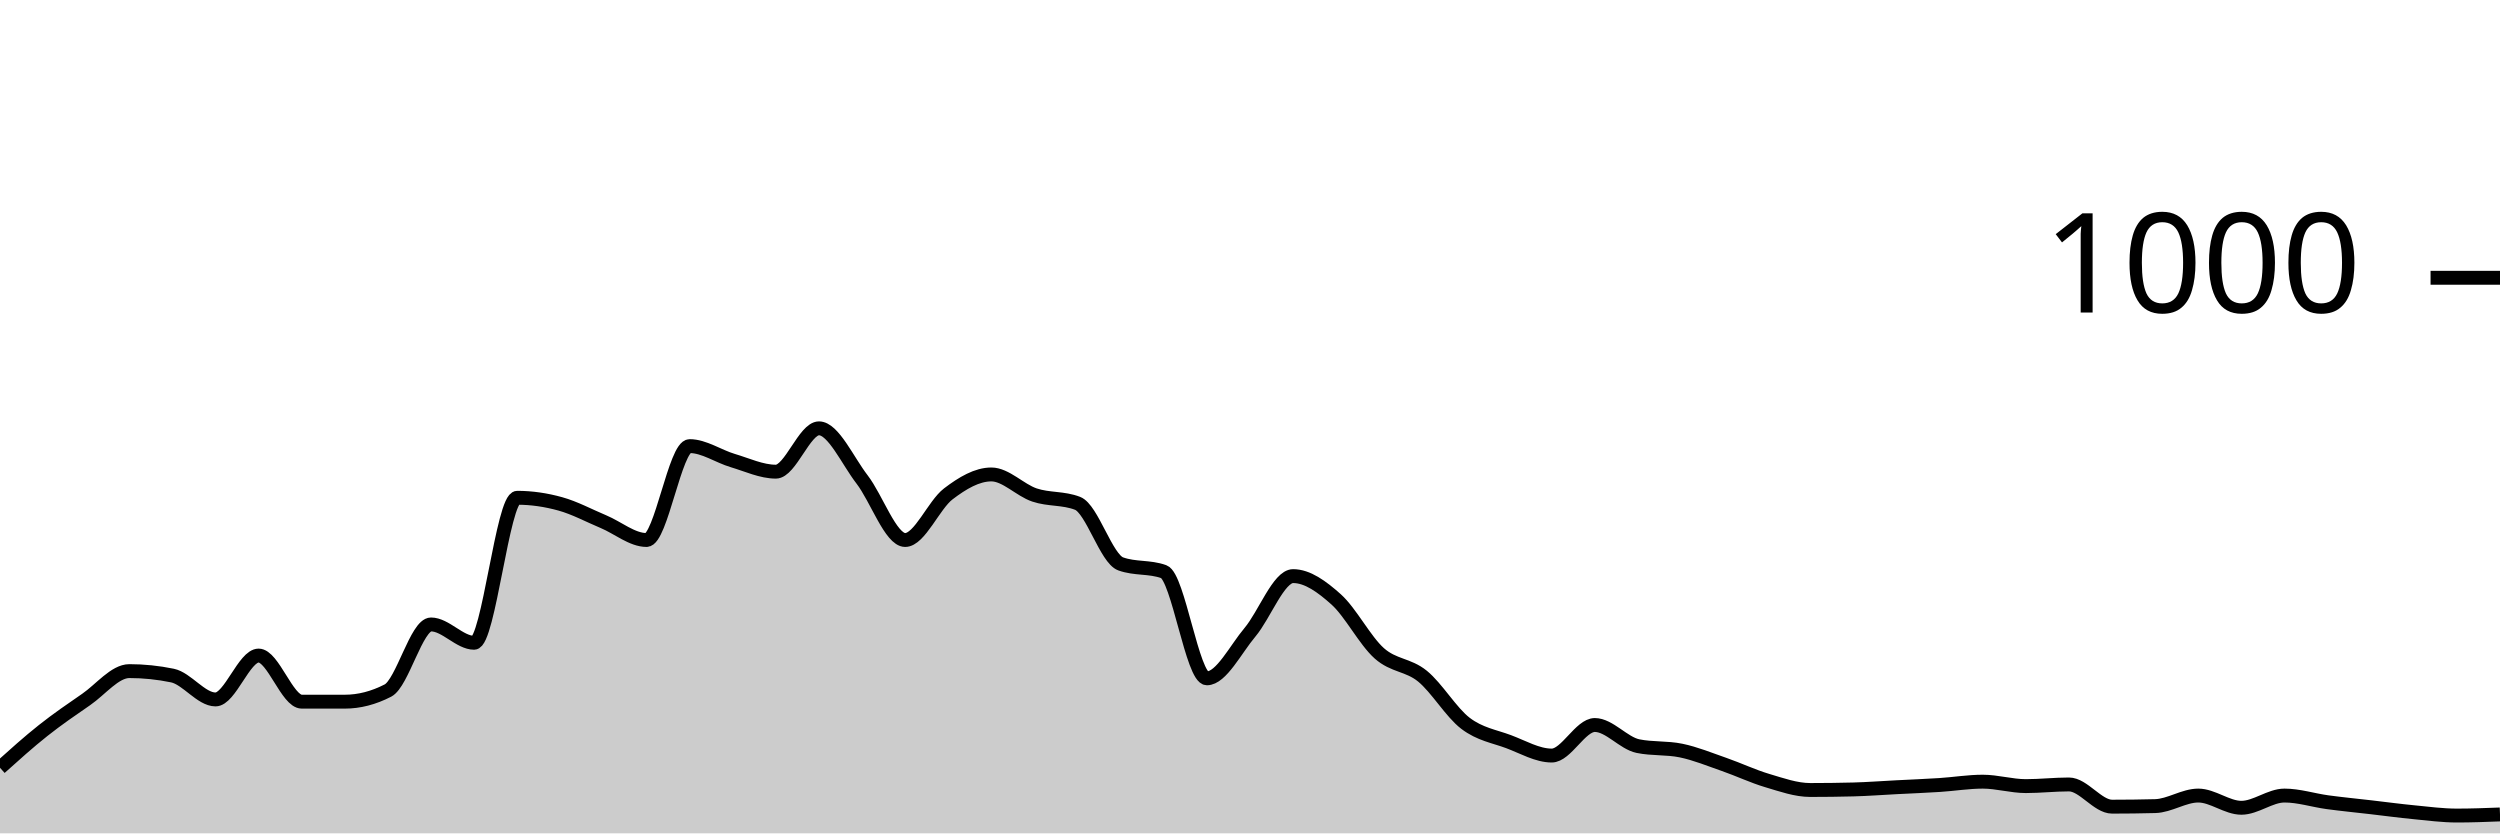
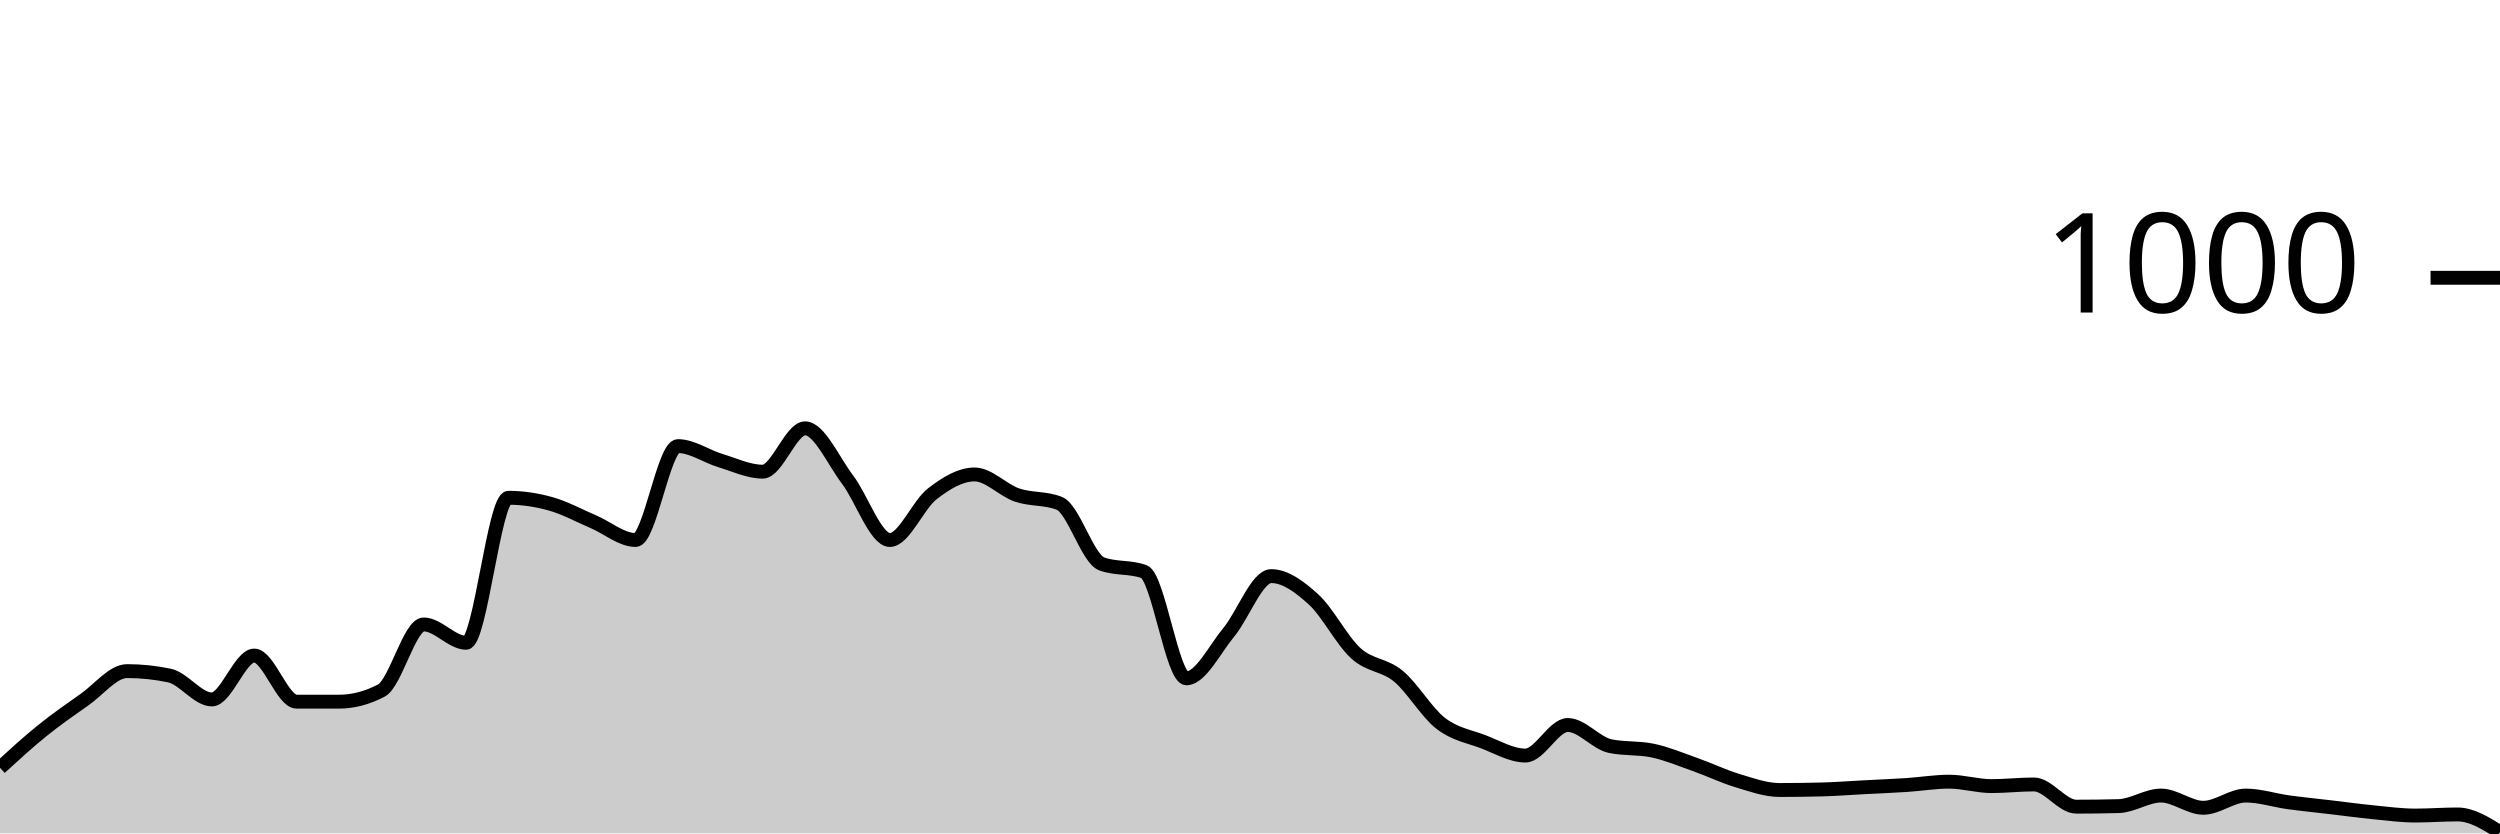
<svg xmlns="http://www.w3.org/2000/svg" viewBox="0 0 180 60">
  <g transform="translate(0,20)">
-     <path class="area" fill="rgba(0, 0, 0, 0.2)" d="M0,35.28C1.034,34.35,2.069,33.42,3.103,32.6C4.138,31.78,5.172,31.073,6.207,30.36C7.241,29.647,8.276,28.32,9.31,28.32C10.345,28.32,11.379,28.427,12.414,28.64C13.448,28.853,14.483,30.36,15.517,30.36C16.552,30.36,17.586,27.2,18.621,27.2C19.655,27.2,20.69,30.52,21.724,30.52C22.759,30.52,23.793,30.52,24.828,30.52C25.862,30.52,26.897,30.253,27.931,29.72C28.966,29.187,30,24.96,31.034,24.96C32.069,24.96,33.103,26.28,34.138,26.28C35.172,26.28,36.207,15.84,37.241,15.84C38.276,15.84,39.31,15.993,40.345,16.28C41.379,16.567,42.414,17.127,43.448,17.56C44.483,17.993,45.517,18.88,46.552,18.88C47.586,18.88,48.621,12.12,49.655,12.12C50.69,12.12,51.724,12.853,52.759,13.16C53.793,13.467,54.828,13.96,55.862,13.96C56.897,13.96,57.931,10.84,58.966,10.84C60,10.84,61.034,13.18,62.069,14.52C63.103,15.86,64.138,18.88,65.172,18.88C66.207,18.88,67.241,16.347,68.276,15.56C69.31,14.773,70.345,14.16,71.379,14.16C72.414,14.16,73.448,15.293,74.483,15.64C75.517,15.987,76.552,15.84,77.586,16.24C78.621,16.64,79.655,20.227,80.69,20.6C81.724,20.973,82.759,20.787,83.793,21.16C84.828,21.533,85.862,28.84,86.897,28.84C87.931,28.84,88.966,26.747,90,25.52C91.034,24.293,92.069,21.48,93.103,21.48C94.138,21.48,95.172,22.233,96.207,23.16C97.241,24.087,98.276,26.12,99.31,27.04C100.345,27.96,101.379,27.84,102.414,28.68C103.448,29.52,104.483,31.293,105.517,32.08C106.552,32.867,107.586,33.013,108.621,33.4C109.655,33.787,110.69,34.4,111.724,34.4C112.759,34.4,113.793,32.2,114.828,32.2C115.862,32.2,116.897,33.507,117.931,33.72C118.966,33.933,120,33.827,121.034,34.04C122.069,34.253,123.103,34.68,124.138,35.04C125.172,35.4,126.207,35.893,127.241,36.2C128.276,36.507,129.31,36.88,130.345,36.88C131.379,36.88,132.414,36.867,133.448,36.84C134.483,36.813,135.517,36.733,136.552,36.68C137.586,36.627,138.621,36.587,139.655,36.52C140.69,36.453,141.724,36.28,142.759,36.28C143.793,36.28,144.828,36.6,145.862,36.6C146.897,36.6,147.931,36.48,148.966,36.48C150,36.48,151.034,38.08,152.069,38.08C153.103,38.08,154.138,38.067,155.172,38.04C156.207,38.013,157.241,37.28,158.276,37.28C159.31,37.28,160.345,38.16,161.379,38.16C162.414,38.16,163.448,37.28,164.483,37.28C165.517,37.28,166.552,37.62,167.586,37.76C168.621,37.9,169.655,38,170.69,38.12C171.724,38.24,172.759,38.38,173.793,38.48C174.828,38.58,175.862,38.72,176.897,38.72C177.931,38.72,178.966,38.68,180,38.64L180,40C178.966,40,177.931,40,176.897,40C175.862,40,174.828,40,173.793,40C172.759,40,171.724,40,170.69,40C169.655,40,168.621,40,167.586,40C166.552,40,165.517,40,164.483,40C163.448,40,162.414,40,161.379,40C160.345,40,159.31,40,158.276,40C157.241,40,156.207,40,155.172,40C154.138,40,153.103,40,152.069,40C151.034,40,150,40,148.966,40C147.931,40,146.897,40,145.862,40C144.828,40,143.793,40,142.759,40C141.724,40,140.69,40,139.655,40C138.621,40,137.586,40,136.552,40C135.517,40,134.483,40,133.448,40C132.414,40,131.379,40,130.345,40C129.31,40,128.276,40,127.241,40C126.207,40,125.172,40,124.138,40C123.103,40,122.069,40,121.034,40C120,40,118.966,40,117.931,40C116.897,40,115.862,40,114.828,40C113.793,40,112.759,40,111.724,40C110.69,40,109.655,40,108.621,40C107.586,40,106.552,40,105.517,40C104.483,40,103.448,40,102.414,40C101.379,40,100.345,40,99.31,40C98.276,40,97.241,40,96.207,40C95.172,40,94.138,40,93.103,40C92.069,40,91.034,40,90,40C88.966,40,87.931,40,86.897,40C85.862,40,84.828,40,83.793,40C82.759,40,81.724,40,80.69,40C79.655,40,78.621,40,77.586,40C76.552,40,75.517,40,74.483,40C73.448,40,72.414,40,71.379,40C70.345,40,69.31,40,68.276,40C67.241,40,66.207,40,65.172,40C64.138,40,63.103,40,62.069,40C61.034,40,60,40,58.966,40C57.931,40,56.897,40,55.862,40C54.828,40,53.793,40,52.759,40C51.724,40,50.69,40,49.655,40C48.621,40,47.586,40,46.552,40C45.517,40,44.483,40,43.448,40C42.414,40,41.379,40,40.345,40C39.31,40,38.276,40,37.241,40C36.207,40,35.172,40,34.138,40C33.103,40,32.069,40,31.034,40C30,40,28.966,40,27.931,40C26.897,40,25.862,40,24.828,40C23.793,40,22.759,40,21.724,40C20.69,40,19.655,40,18.621,40C17.586,40,16.552,40,15.517,40C14.483,40,13.448,40,12.414,40C11.379,40,10.345,40,9.31,40C8.276,40,7.241,40,6.207,40C5.172,40,4.138,40,3.103,40C2.069,40,1.034,40,0,40Z" />
-     <path class="line" stroke="black" fill="none" d="M0,35.28C1.034,34.35,2.069,33.42,3.103,32.6C4.138,31.78,5.172,31.073,6.207,30.36C7.241,29.647,8.276,28.32,9.31,28.32C10.345,28.32,11.379,28.427,12.414,28.64C13.448,28.853,14.483,30.36,15.517,30.36C16.552,30.36,17.586,27.2,18.621,27.2C19.655,27.2,20.69,30.52,21.724,30.52C22.759,30.52,23.793,30.52,24.828,30.52C25.862,30.52,26.897,30.253,27.931,29.72C28.966,29.187,30,24.96,31.034,24.96C32.069,24.96,33.103,26.28,34.138,26.28C35.172,26.28,36.207,15.84,37.241,15.84C38.276,15.84,39.31,15.993,40.345,16.28C41.379,16.567,42.414,17.127,43.448,17.56C44.483,17.993,45.517,18.88,46.552,18.88C47.586,18.88,48.621,12.12,49.655,12.12C50.69,12.12,51.724,12.853,52.759,13.16C53.793,13.467,54.828,13.96,55.862,13.96C56.897,13.96,57.931,10.84,58.966,10.84C60,10.84,61.034,13.18,62.069,14.52C63.103,15.86,64.138,18.88,65.172,18.88C66.207,18.88,67.241,16.347,68.276,15.56C69.31,14.773,70.345,14.16,71.379,14.16C72.414,14.16,73.448,15.293,74.483,15.64C75.517,15.987,76.552,15.84,77.586,16.24C78.621,16.64,79.655,20.227,80.69,20.6C81.724,20.973,82.759,20.787,83.793,21.16C84.828,21.533,85.862,28.84,86.897,28.84C87.931,28.84,88.966,26.747,90,25.52C91.034,24.293,92.069,21.48,93.103,21.48C94.138,21.48,95.172,22.233,96.207,23.16C97.241,24.087,98.276,26.12,99.31,27.04C100.345,27.96,101.379,27.84,102.414,28.68C103.448,29.52,104.483,31.293,105.517,32.08C106.552,32.867,107.586,33.013,108.621,33.4C109.655,33.787,110.69,34.4,111.724,34.4C112.759,34.4,113.793,32.2,114.828,32.2C115.862,32.2,116.897,33.507,117.931,33.72C118.966,33.933,120,33.827,121.034,34.04C122.069,34.253,123.103,34.68,124.138,35.04C125.172,35.4,126.207,35.893,127.241,36.2C128.276,36.507,129.31,36.88,130.345,36.88C131.379,36.88,132.414,36.867,133.448,36.84C134.483,36.813,135.517,36.733,136.552,36.68C137.586,36.627,138.621,36.587,139.655,36.52C140.69,36.453,141.724,36.28,142.759,36.28C143.793,36.28,144.828,36.6,145.862,36.6C146.897,36.6,147.931,36.48,148.966,36.48C150,36.48,151.034,38.08,152.069,38.08C153.103,38.08,154.138,38.067,155.172,38.04C156.207,38.013,157.241,37.28,158.276,37.28C159.31,37.28,160.345,38.16,161.379,38.16C162.414,38.16,163.448,37.28,164.483,37.28C165.517,37.28,166.552,37.62,167.586,37.76C168.621,37.9,169.655,38,170.69,38.12C171.724,38.24,172.759,38.38,173.793,38.48C174.828,38.58,175.862,38.72,176.897,38.72C177.931,38.72,178.966,38.68,180,38.64" />
+     <path class="area" fill="rgba(0, 0, 0, 0.2)" d="M0,35.28C1.017,34.35,2.034,33.42,3.051,32.6C4.068,31.78,5.085,31.073,6.102,30.36C7.119,29.647,8.136,28.32,9.153,28.32C10.169,28.32,11.186,28.427,12.203,28.64C13.22,28.853,14.237,30.36,15.254,30.36C16.271,30.36,17.288,27.2,18.305,27.2C19.322,27.2,20.339,30.52,21.356,30.52C22.373,30.52,23.39,30.52,24.407,30.52C25.424,30.52,26.441,30.253,27.458,29.72C28.475,29.187,29.492,24.96,30.508,24.96C31.525,24.96,32.542,26.28,33.559,26.28C34.576,26.28,35.593,15.84,36.61,15.84C37.627,15.84,38.644,15.993,39.661,16.28C40.678,16.567,41.695,17.127,42.712,17.56C43.729,17.993,44.746,18.88,45.763,18.88C46.78,18.88,47.797,12.12,48.814,12.12C49.831,12.12,50.847,12.853,51.864,13.16C52.881,13.467,53.898,13.96,54.915,13.96C55.932,13.96,56.949,10.84,57.966,10.84C58.983,10.84,60,13.18,61.017,14.52C62.034,15.86,63.051,18.88,64.068,18.88C65.085,18.88,66.102,16.347,67.119,15.56C68.136,14.773,69.153,14.16,70.169,14.16C71.186,14.16,72.203,15.293,73.22,15.64C74.237,15.987,75.254,15.84,76.271,16.24C77.288,16.64,78.305,20.227,79.322,20.6C80.339,20.973,81.356,20.787,82.373,21.16C83.39,21.533,84.407,28.84,85.424,28.84C86.441,28.84,87.458,26.747,88.475,25.52C89.492,24.293,90.508,21.48,91.525,21.48C92.542,21.48,93.559,22.233,94.576,23.16C95.593,24.087,96.61,26.12,97.627,27.04C98.644,27.96,99.661,27.84,100.678,28.68C101.695,29.52,102.712,31.293,103.729,32.08C104.746,32.867,105.763,33.013,106.78,33.4C107.797,33.787,108.814,34.4,109.831,34.4C110.847,34.4,111.864,32.2,112.881,32.2C113.898,32.2,114.915,33.507,115.932,33.72C116.949,33.933,117.966,33.827,118.983,34.04C120,34.253,121.017,34.68,122.034,35.04C123.051,35.4,124.068,35.893,125.085,36.2C126.102,36.507,127.119,36.88,128.136,36.88C129.153,36.88,130.169,36.867,131.186,36.84C132.203,36.813,133.22,36.733,134.237,36.68C135.254,36.627,136.271,36.587,137.288,36.52C138.305,36.453,139.322,36.28,140.339,36.28C141.356,36.28,142.373,36.6,143.39,36.6C144.407,36.6,145.424,36.48,146.441,36.48C147.458,36.48,148.475,38.08,149.492,38.08C150.508,38.08,151.525,38.067,152.542,38.04C153.559,38.013,154.576,37.28,155.593,37.28C156.61,37.28,157.627,38.16,158.644,38.16C159.661,38.16,160.678,37.28,161.695,37.28C162.712,37.28,163.729,37.62,164.746,37.76C165.763,37.9,166.78,38,167.797,38.12C168.814,38.24,169.831,38.38,170.847,38.48C171.864,38.58,172.881,38.72,173.898,38.72C174.915,38.72,175.932,38.64,176.949,38.64C177.966,38.64,178.983,39.28,180,39.92L180,40C178.983,40,177.966,40,176.949,40C175.932,40,174.915,40,173.898,40C172.881,40,171.864,40,170.847,40C169.831,40,168.814,40,167.797,40C166.78,40,165.763,40,164.746,40C163.729,40,162.712,40,161.695,40C160.678,40,159.661,40,158.644,40C157.627,40,156.61,40,155.593,40C154.576,40,153.559,40,152.542,40C151.525,40,150.508,40,149.492,40C148.475,40,147.458,40,146.441,40C145.424,40,144.407,40,143.39,40C142.373,40,141.356,40,140.339,40C139.322,40,138.305,40,137.288,40C136.271,40,135.254,40,134.237,40C133.22,40,132.203,40,131.186,40C130.169,40,129.153,40,128.136,40C127.119,40,126.102,40,125.085,40C124.068,40,123.051,40,122.034,40C121.017,40,120,40,118.983,40C117.966,40,116.949,40,115.932,40C114.915,40,113.898,40,112.881,40C111.864,40,110.847,40,109.831,40C108.814,40,107.797,40,106.78,40C105.763,40,104.746,40,103.729,40C102.712,40,101.695,40,100.678,40C99.661,40,98.644,40,97.627,40C96.61,40,95.593,40,94.576,40C93.559,40,92.542,40,91.525,40C90.508,40,89.492,40,88.475,40C87.458,40,86.441,40,85.424,40C84.407,40,83.39,40,82.373,40C81.356,40,80.339,40,79.322,40C78.305,40,77.288,40,76.271,40C75.254,40,74.237,40,73.22,40C72.203,40,71.186,40,70.169,40C69.153,40,68.136,40,67.119,40C66.102,40,65.085,40,64.068,40C63.051,40,62.034,40,61.017,40C60,40,58.983,40,57.966,40C56.949,40,55.932,40,54.915,40C53.898,40,52.881,40,51.864,40C50.847,40,49.831,40,48.814,40C47.797,40,46.78,40,45.763,40C44.746,40,43.729,40,42.712,40C41.695,40,40.678,40,39.661,40C38.644,40,37.627,40,36.61,40C35.593,40,34.576,40,33.559,40C32.542,40,31.525,40,30.508,40C29.492,40,28.475,40,27.458,40C26.441,40,25.424,40,24.407,40C23.39,40,22.373,40,21.356,40C20.339,40,19.322,40,18.305,40C17.288,40,16.271,40,15.254,40C14.237,40,13.22,40,12.203,40C11.186,40,10.169,40,9.153,40C8.136,40,7.119,40,6.102,40C5.085,40,4.068,40,3.051,40C2.034,40,1.017,40,0,40Z" />
+     <path class="line" stroke="black" fill="none" d="M0,35.28C1.017,34.35,2.034,33.42,3.051,32.6C4.068,31.78,5.085,31.073,6.102,30.36C7.119,29.647,8.136,28.32,9.153,28.32C10.169,28.32,11.186,28.427,12.203,28.64C13.22,28.853,14.237,30.36,15.254,30.36C16.271,30.36,17.288,27.2,18.305,27.2C19.322,27.2,20.339,30.52,21.356,30.52C22.373,30.52,23.39,30.52,24.407,30.52C25.424,30.52,26.441,30.253,27.458,29.72C28.475,29.187,29.492,24.96,30.508,24.96C31.525,24.96,32.542,26.28,33.559,26.28C34.576,26.28,35.593,15.84,36.61,15.84C37.627,15.84,38.644,15.993,39.661,16.28C40.678,16.567,41.695,17.127,42.712,17.56C43.729,17.993,44.746,18.88,45.763,18.88C46.78,18.88,47.797,12.12,48.814,12.12C49.831,12.12,50.847,12.853,51.864,13.16C52.881,13.467,53.898,13.96,54.915,13.96C55.932,13.96,56.949,10.84,57.966,10.84C58.983,10.84,60,13.18,61.017,14.52C62.034,15.86,63.051,18.88,64.068,18.88C65.085,18.88,66.102,16.347,67.119,15.56C68.136,14.773,69.153,14.16,70.169,14.16C71.186,14.16,72.203,15.293,73.22,15.64C74.237,15.987,75.254,15.84,76.271,16.24C77.288,16.64,78.305,20.227,79.322,20.6C80.339,20.973,81.356,20.787,82.373,21.16C83.39,21.533,84.407,28.84,85.424,28.84C86.441,28.84,87.458,26.747,88.475,25.52C89.492,24.293,90.508,21.48,91.525,21.48C92.542,21.48,93.559,22.233,94.576,23.16C95.593,24.087,96.61,26.12,97.627,27.04C98.644,27.96,99.661,27.84,100.678,28.68C101.695,29.52,102.712,31.293,103.729,32.08C104.746,32.867,105.763,33.013,106.78,33.4C107.797,33.787,108.814,34.4,109.831,34.4C110.847,34.4,111.864,32.2,112.881,32.2C113.898,32.2,114.915,33.507,115.932,33.72C116.949,33.933,117.966,33.827,118.983,34.04C120,34.253,121.017,34.68,122.034,35.04C123.051,35.4,124.068,35.893,125.085,36.2C126.102,36.507,127.119,36.88,128.136,36.88C129.153,36.88,130.169,36.867,131.186,36.84C132.203,36.813,133.22,36.733,134.237,36.68C135.254,36.627,136.271,36.587,137.288,36.52C138.305,36.453,139.322,36.28,140.339,36.28C141.356,36.28,142.373,36.6,143.39,36.6C144.407,36.6,145.424,36.48,146.441,36.48C147.458,36.48,148.475,38.08,149.492,38.08C150.508,38.08,151.525,38.067,152.542,38.04C153.559,38.013,154.576,37.28,155.593,37.28C156.61,37.28,157.627,38.16,158.644,38.16C159.661,38.16,160.678,37.28,161.695,37.28C162.712,37.28,163.729,37.62,164.746,37.76C165.763,37.9,166.78,38,167.797,38.12C168.814,38.24,169.831,38.38,170.847,38.48C171.864,38.58,172.881,38.72,173.898,38.72C174.915,38.72,175.932,38.64,176.949,38.64C177.966,38.64,178.983,39.28,180,39.92" />
    <path class="axis-ceiling" stroke-width="1" stroke="black" fill="none" d="M175,0L180,0" />
    <text class="axis-ceiling-label" font-family="sans-serif" text-anchor="end" font-size="10px" x="170" y="2.5">1000</text>
  </g>
</svg>
